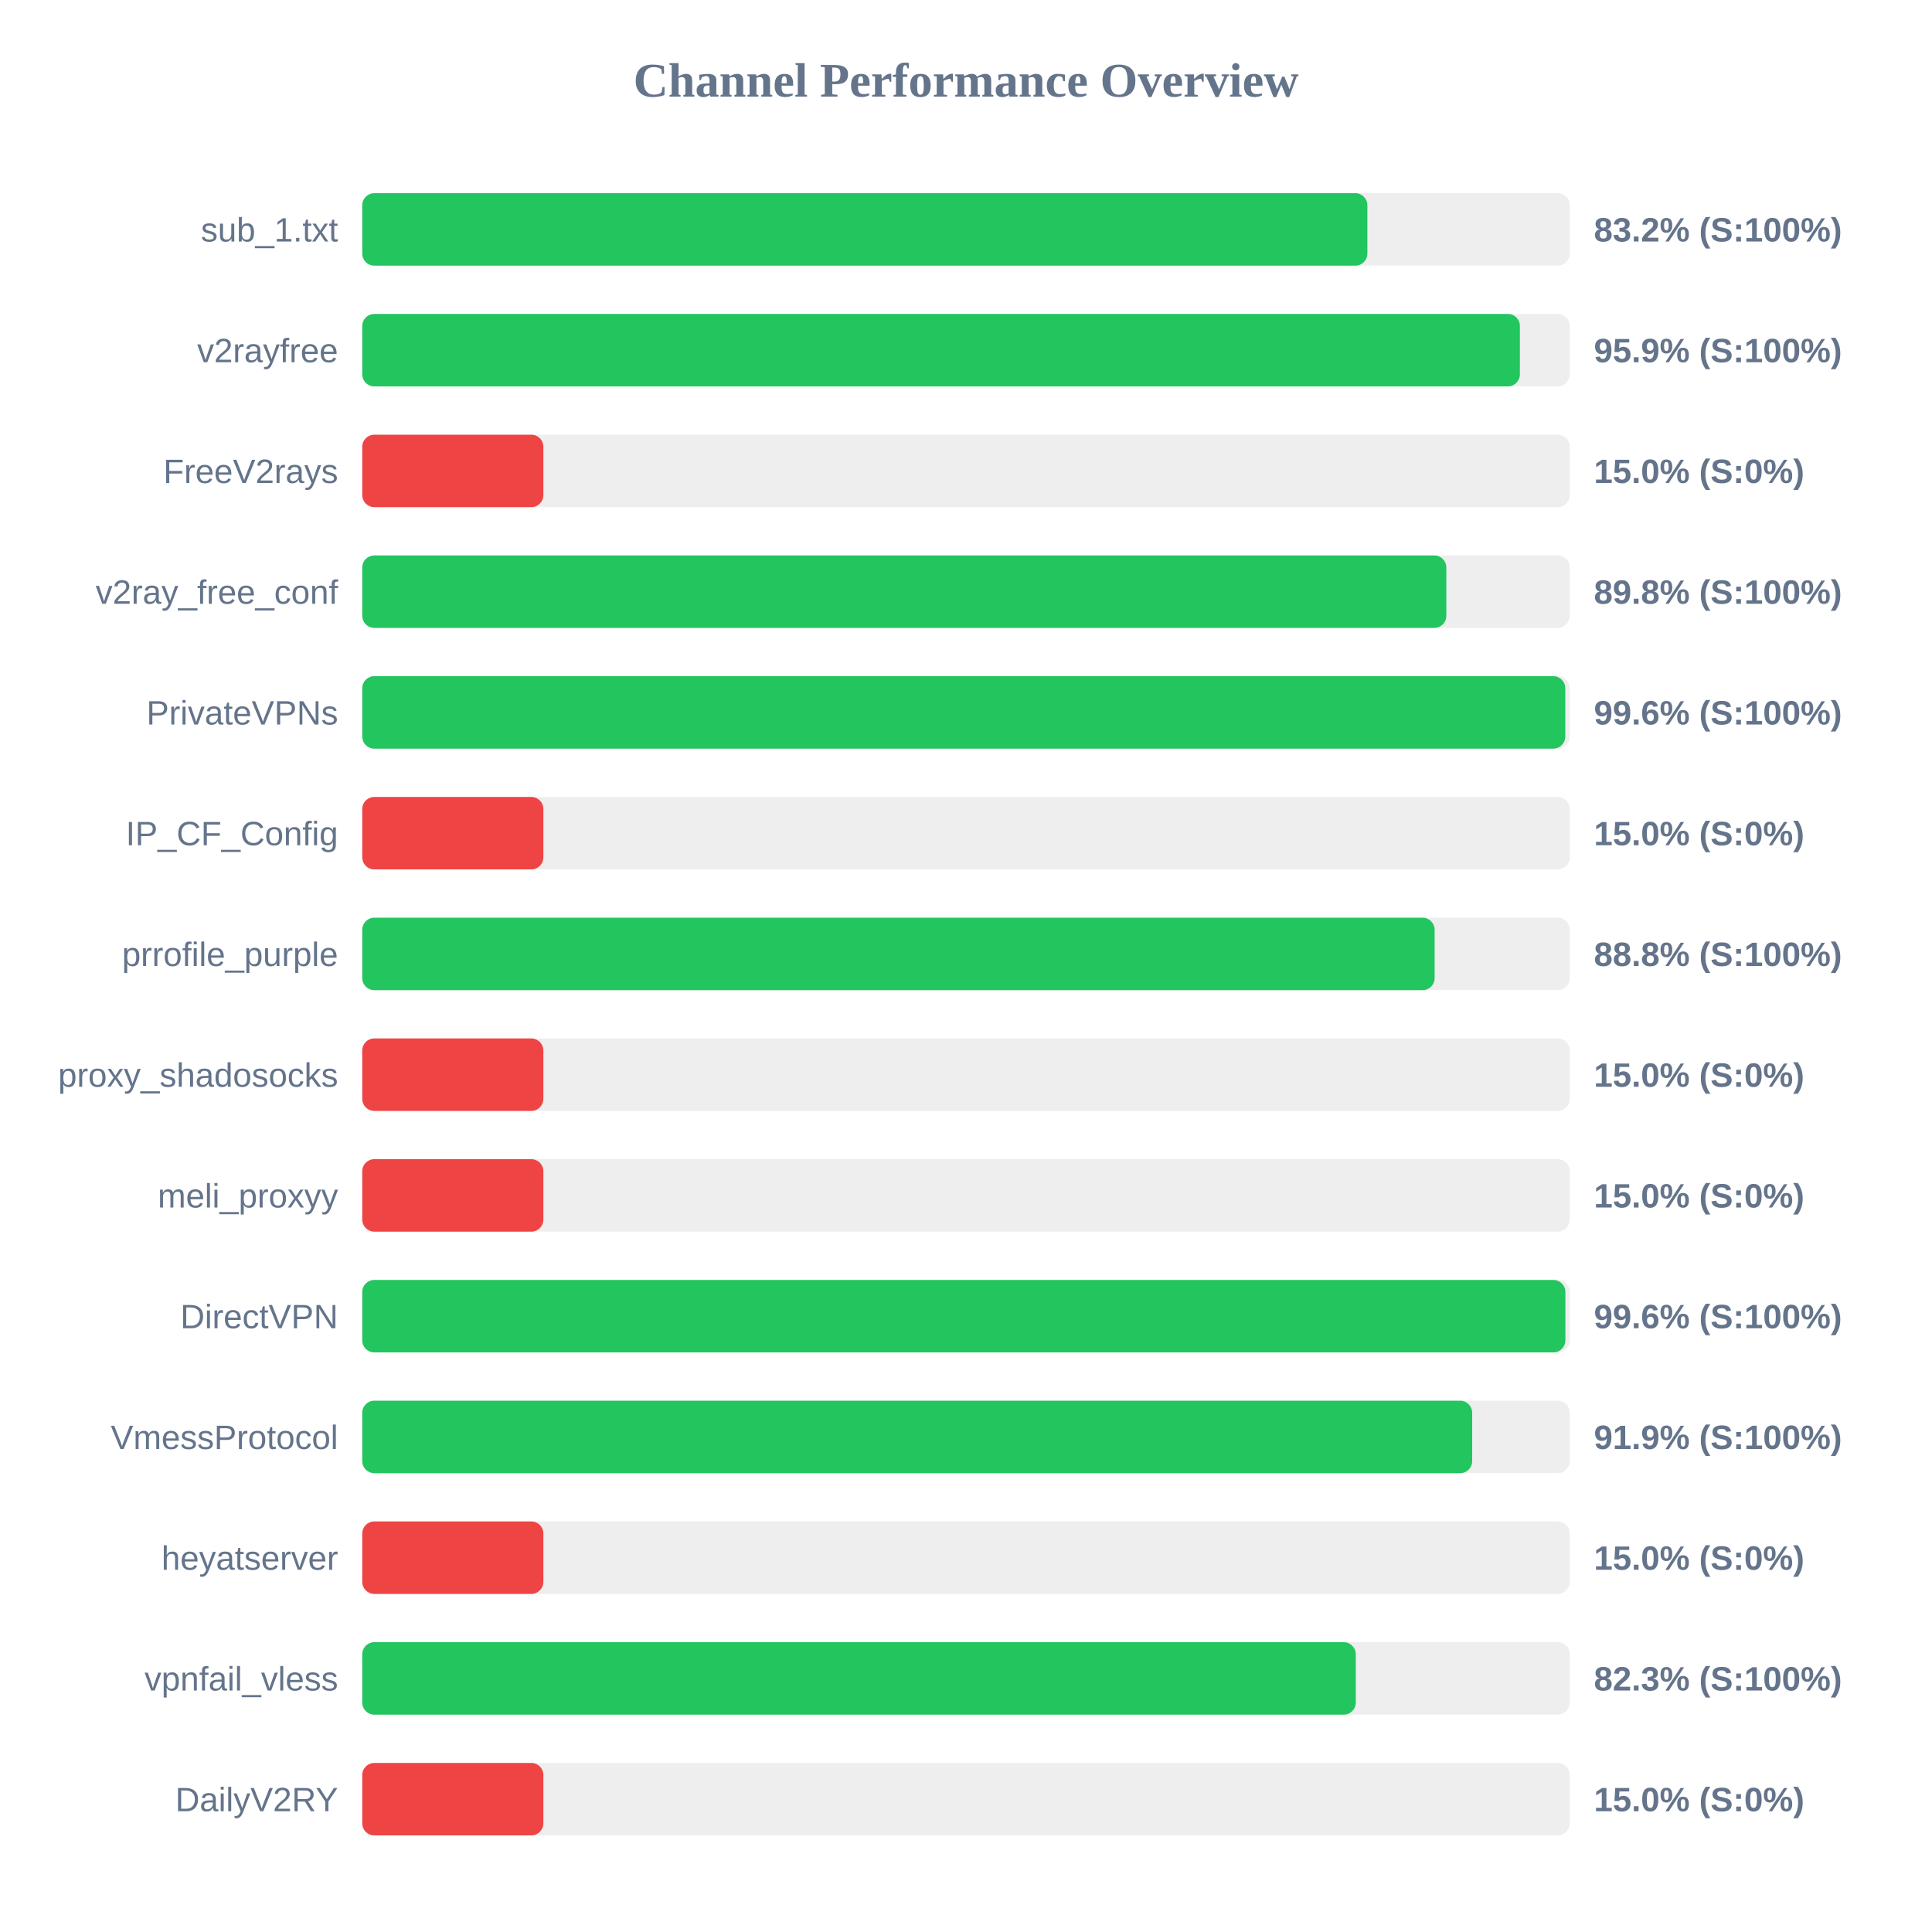
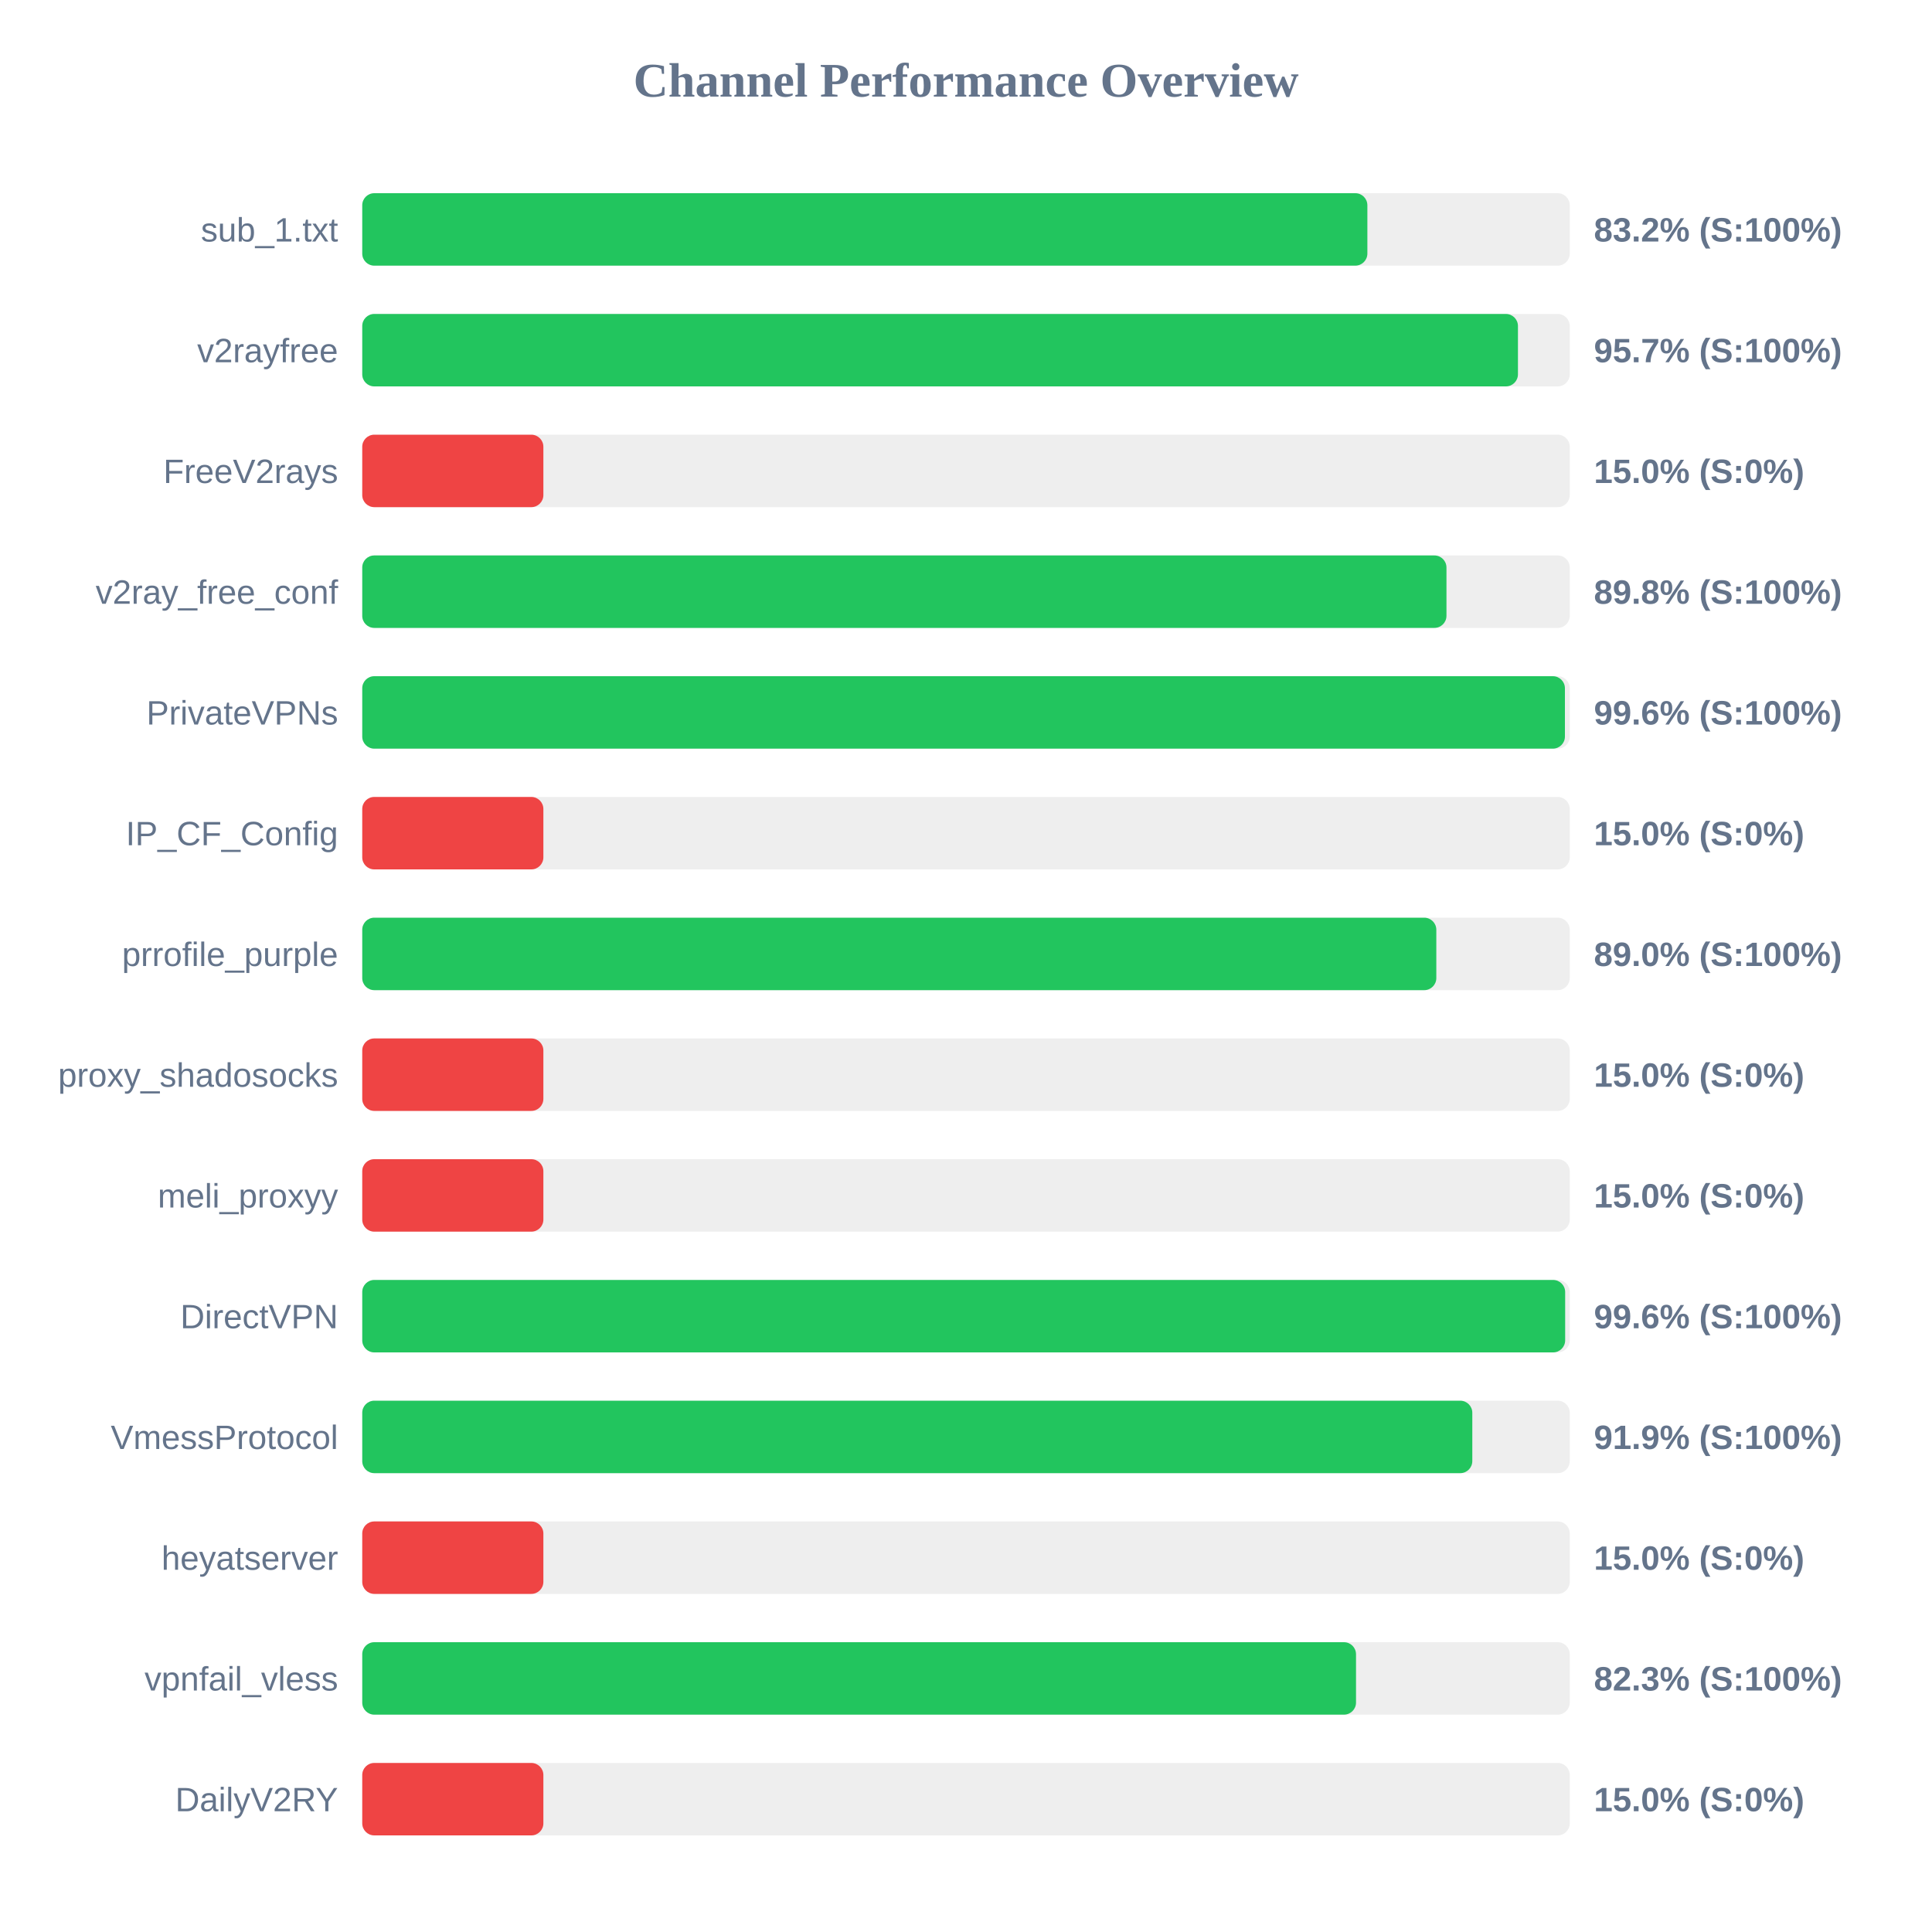
<svg xmlns="http://www.w3.org/2000/svg" width="800" height="800" version="1.1">
  <style>
        .row { font: 14px Arial; fill: #64748b; }
        .score { font: bold 14px Arial; fill: #64748b; }
    </style>
  <text x="400" y="40" text-anchor="middle" font-size="20px" font-weight="bold" fill="#64748b">Channel Performance Overview</text>
  <rect x="150" y="80" width="500" height="30" fill="#eee" rx="5" />
  <rect x="150" y="80" width="416.2" height="30" fill="#22c55e" rx="5" />
  <text x="140" y="100" text-anchor="end" class="row">sub_1.txt</text>
  <text x="660" y="100" text-anchor="start" class="score">83.2% (S:100%)</text>
  <rect x="150" y="130" width="500" height="30" fill="#eee" rx="5" />
-   <rect x="150" y="130" width="479.35" height="30" fill="#22c55e" rx="5" />
+   <rect x="150" y="130" width="478.55" height="30" fill="#22c55e" rx="5" />
  <text x="140" y="150" text-anchor="end" class="row">v2rayfree</text>
-   <text x="660" y="150" text-anchor="start" class="score">95.9% (S:100%)</text>
+   <text x="660" y="150" text-anchor="start" class="score">95.7% (S:100%)</text>
  <rect x="150" y="180" width="500" height="30" fill="#eee" rx="5" />
  <rect x="150" y="180" width="75.0" height="30" fill="#ef4444" rx="5" />
  <text x="140" y="200" text-anchor="end" class="row">FreeV2rays</text>
  <text x="660" y="200" text-anchor="start" class="score">15.0% (S:0%)</text>
  <rect x="150" y="230" width="500" height="30" fill="#eee" rx="5" />
-   <rect x="150" y="230" width="448.9" height="30" fill="#22c55e" rx="5" />
+   <rect x="150" y="230" width="448.95" height="30" fill="#22c55e" rx="5" />
  <text x="140" y="250" text-anchor="end" class="row">v2ray_free_conf</text>
  <text x="660" y="250" text-anchor="start" class="score">89.8% (S:100%)</text>
  <rect x="150" y="280" width="500" height="30" fill="#eee" rx="5" />
-   <rect x="150" y="280" width="498.15" height="30" fill="#22c55e" rx="5" />
+   <rect x="150" y="280" width="498.0" height="30" fill="#22c55e" rx="5" />
  <text x="140" y="300" text-anchor="end" class="row">PrivateVPNs</text>
  <text x="660" y="300" text-anchor="start" class="score">99.6% (S:100%)</text>
  <rect x="150" y="330" width="500" height="30" fill="#eee" rx="5" />
  <rect x="150" y="330" width="75.0" height="30" fill="#ef4444" rx="5" />
  <text x="140" y="350" text-anchor="end" class="row">IP_CF_Config</text>
  <text x="660" y="350" text-anchor="start" class="score">15.0% (S:0%)</text>
  <rect x="150" y="380" width="500" height="30" fill="#eee" rx="5" />
-   <rect x="150" y="380" width="444.05" height="30" fill="#22c55e" rx="5" />
+   <rect x="150" y="380" width="444.75" height="30" fill="#22c55e" rx="5" />
  <text x="140" y="400" text-anchor="end" class="row">prrofile_purple</text>
-   <text x="660" y="400" text-anchor="start" class="score">88.8% (S:100%)</text>
+   <text x="660" y="400" text-anchor="start" class="score">89.0% (S:100%)</text>
  <rect x="150" y="430" width="500" height="30" fill="#eee" rx="5" />
  <rect x="150" y="430" width="75.0" height="30" fill="#ef4444" rx="5" />
  <text x="140" y="450" text-anchor="end" class="row">proxy_shadosocks</text>
  <text x="660" y="450" text-anchor="start" class="score">15.0% (S:0%)</text>
  <rect x="150" y="480" width="500" height="30" fill="#eee" rx="5" />
  <rect x="150" y="480" width="75.0" height="30" fill="#ef4444" rx="5" />
  <text x="140" y="500" text-anchor="end" class="row">meli_proxyy</text>
  <text x="660" y="500" text-anchor="start" class="score">15.0% (S:0%)</text>
  <rect x="150" y="530" width="500" height="30" fill="#eee" rx="5" />
-   <rect x="150" y="530" width="498.2" height="30" fill="#22c55e" rx="5" />
+   <rect x="150" y="530" width="498.1" height="30" fill="#22c55e" rx="5" />
  <text x="140" y="550" text-anchor="end" class="row">DirectVPN</text>
  <text x="660" y="550" text-anchor="start" class="score">99.6% (S:100%)</text>
  <rect x="150" y="580" width="500" height="30" fill="#eee" rx="5" />
-   <rect x="150" y="580" width="459.6" height="30" fill="#22c55e" rx="5" />
+   <rect x="150" y="580" width="459.65" height="30" fill="#22c55e" rx="5" />
  <text x="140" y="600" text-anchor="end" class="row">VmessProtocol</text>
  <text x="660" y="600" text-anchor="start" class="score">91.9% (S:100%)</text>
  <rect x="150" y="630" width="500" height="30" fill="#eee" rx="5" />
  <rect x="150" y="630" width="75.0" height="30" fill="#ef4444" rx="5" />
  <text x="140" y="650" text-anchor="end" class="row">heyatserver</text>
  <text x="660" y="650" text-anchor="start" class="score">15.0% (S:0%)</text>
  <rect x="150" y="680" width="500" height="30" fill="#eee" rx="5" />
-   <rect x="150" y="680" width="411.4" height="30" fill="#22c55e" rx="5" />
+   <rect x="150" y="680" width="411.5" height="30" fill="#22c55e" rx="5" />
  <text x="140" y="700" text-anchor="end" class="row">vpnfail_vless</text>
  <text x="660" y="700" text-anchor="start" class="score">82.3% (S:100%)</text>
  <rect x="150" y="730" width="500" height="30" fill="#eee" rx="5" />
  <rect x="150" y="730" width="75.0" height="30" fill="#ef4444" rx="5" />
  <text x="140" y="750" text-anchor="end" class="row">DailyV2RY</text>
  <text x="660" y="750" text-anchor="start" class="score">15.0% (S:0%)</text>
</svg>
